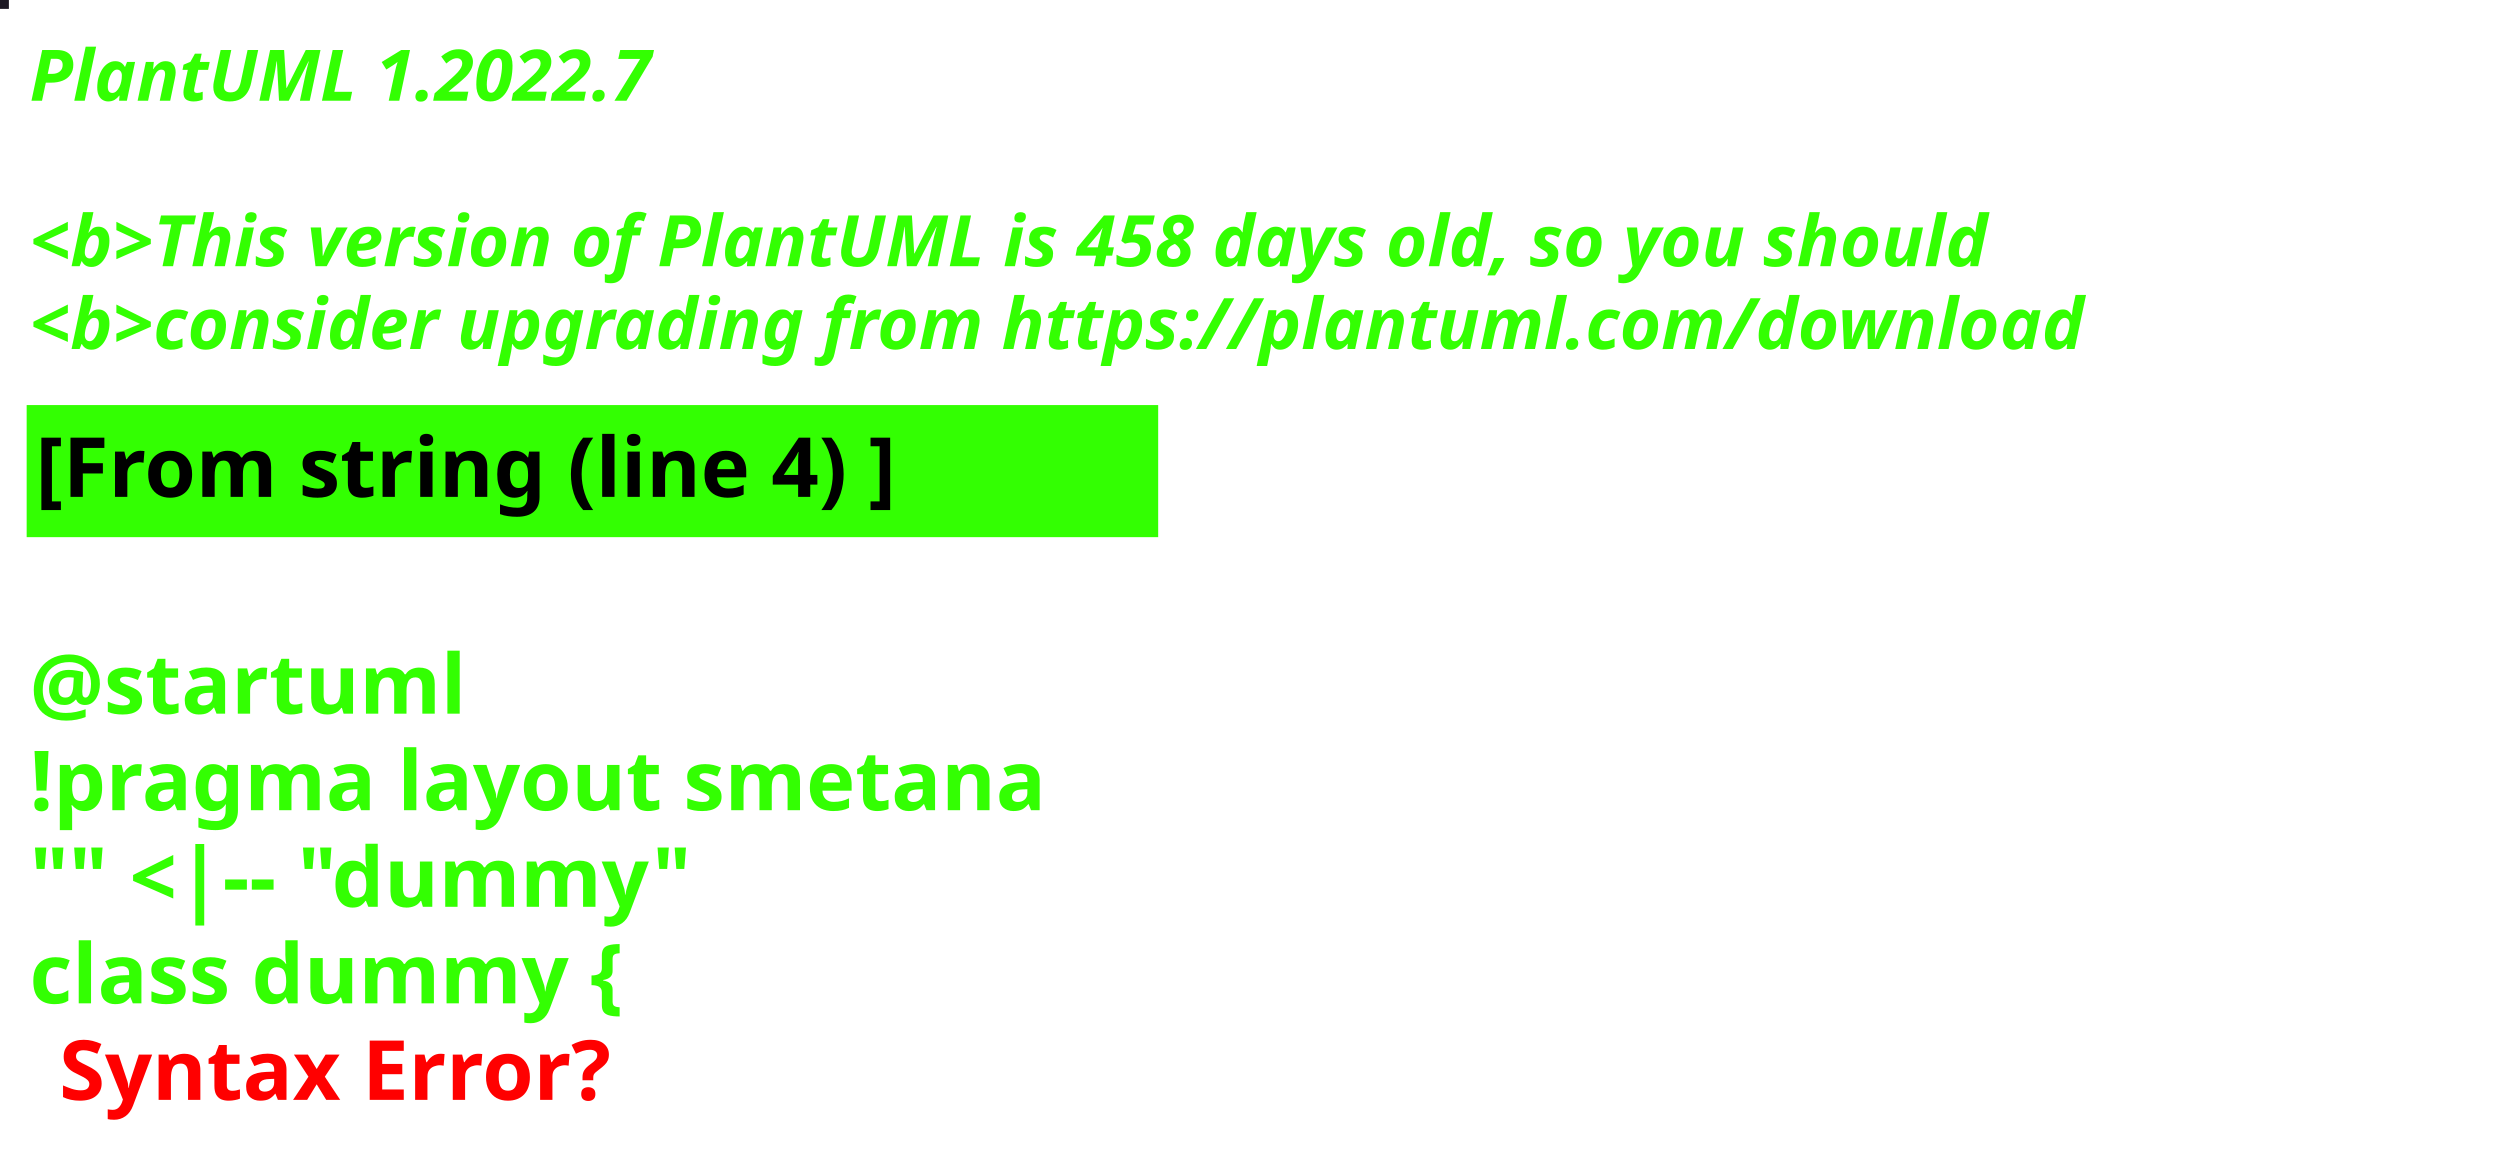
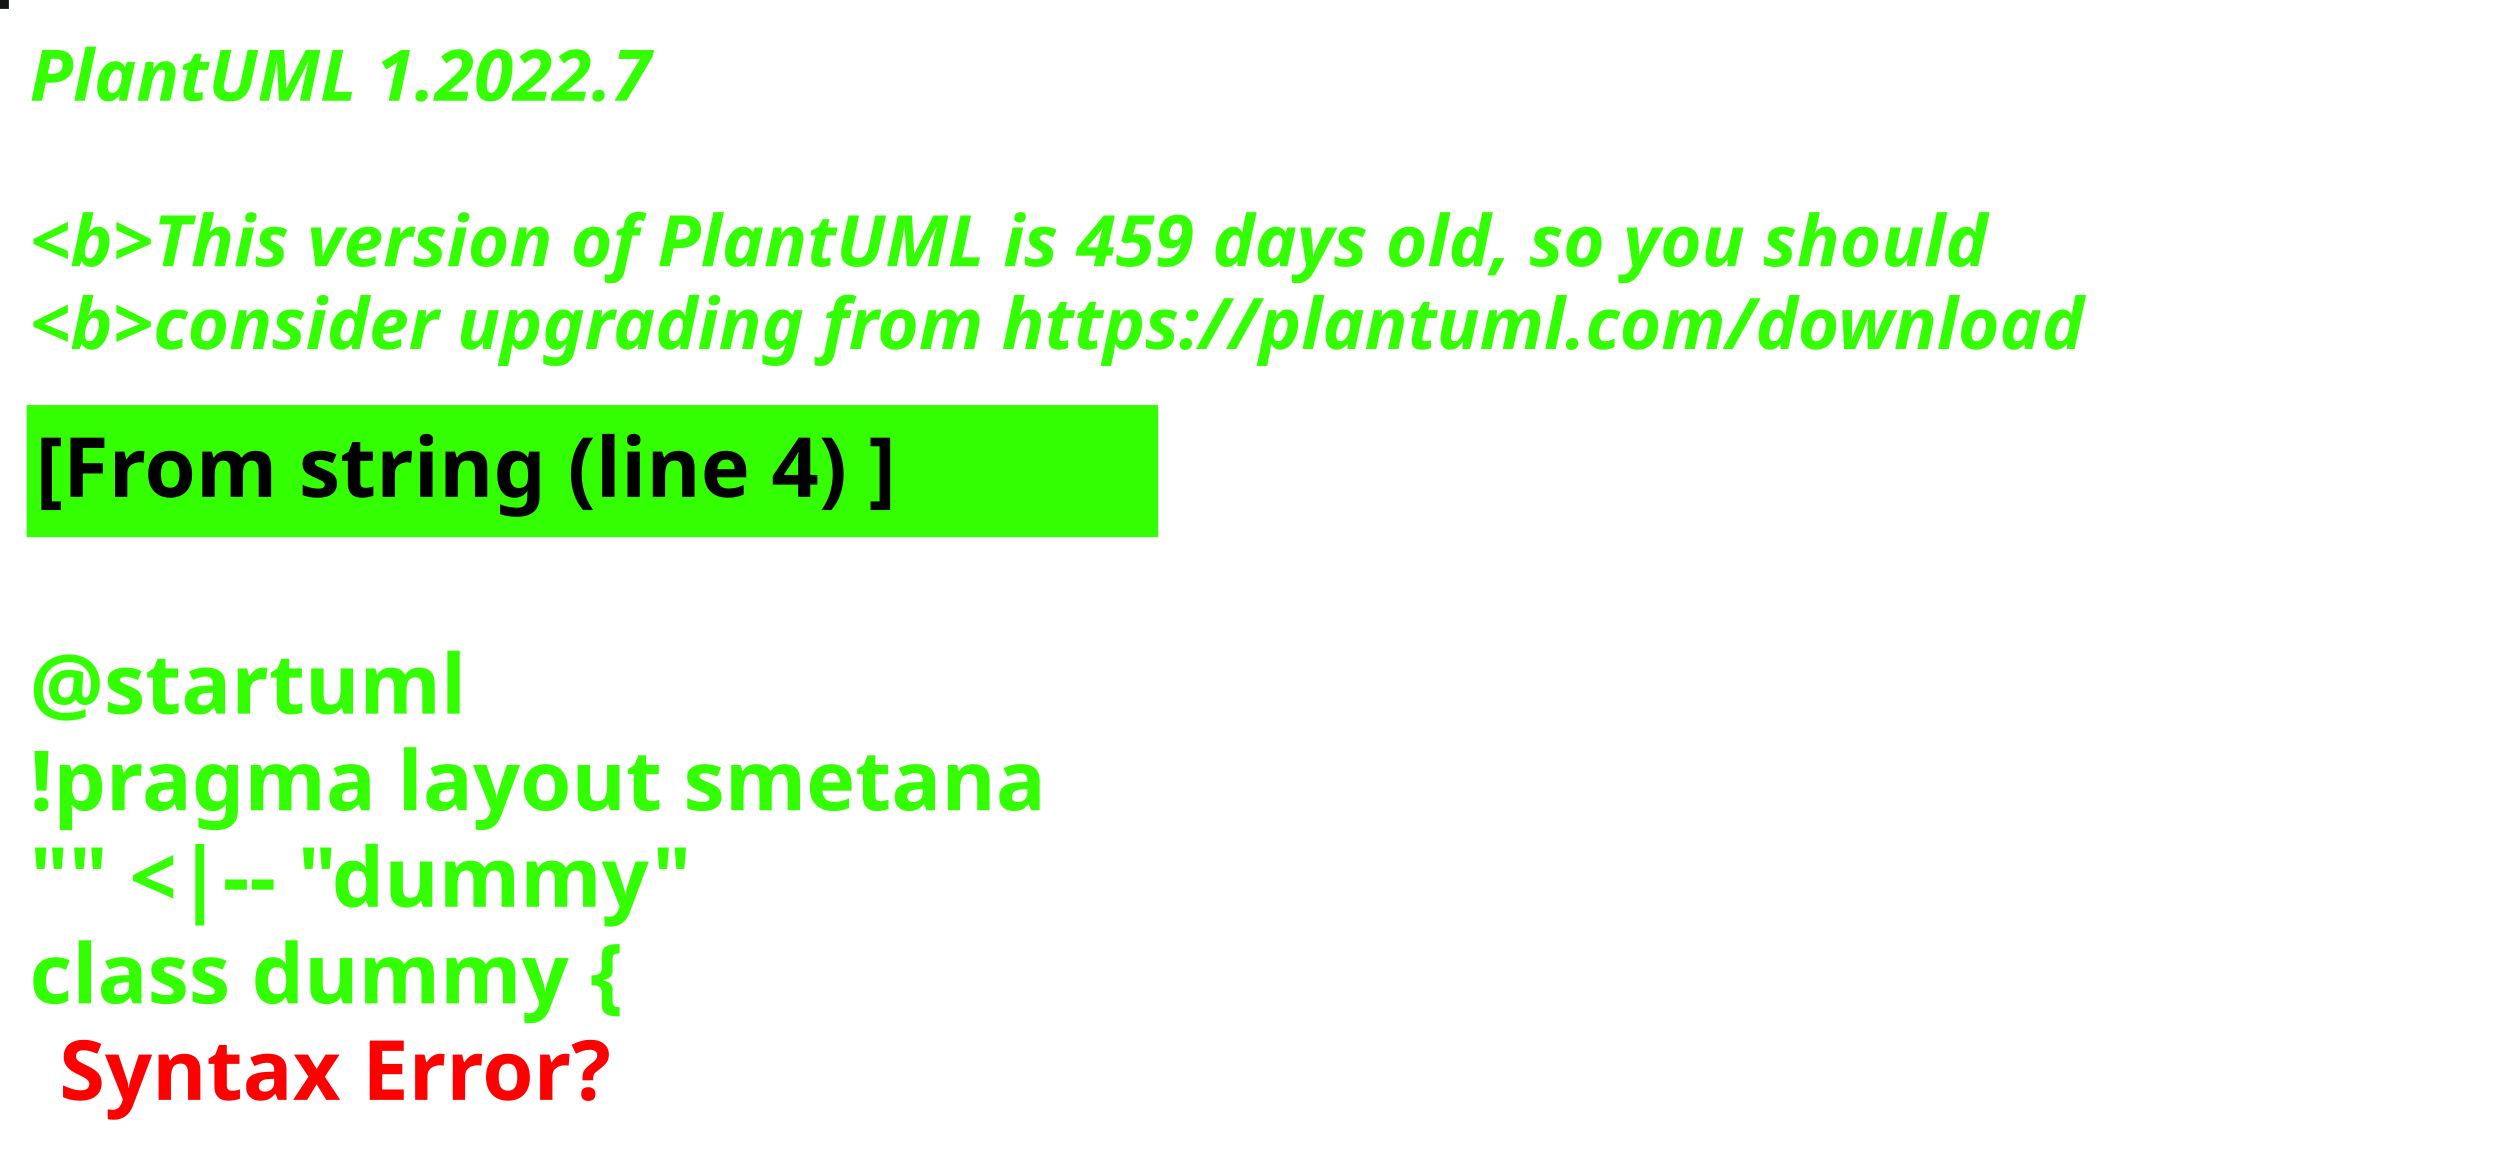
<svg xmlns="http://www.w3.org/2000/svg" contentStyleType="text/css" height="194px" preserveAspectRatio="none" style="width:422px;height:194px;background:#000000;" version="1.1" viewBox="0 0 422 194" width="422px" zoomAndPan="magnify">
  <defs />
  <g>
-     <rect fill="#1D1823" height="1" style="stroke:#1D1823;stroke-width:1.0;" width="1" x="0" y="0" />
+     <rect fill="#121515" height="1" style="stroke:#121515;stroke-width:1.0;" width="1" x="0" y="0" />
    <text fill="#33FF02" font-family="sans-serif" font-size="12" font-style="italic" font-weight="bold" lengthAdjust="spacing" textLength="127" x="5" y="17">PlantUML 1.2022.7</text>
    <text fill="#33FF02" font-family="sans-serif" font-size="12" font-style="italic" font-weight="bold" lengthAdjust="spacing" textLength="4" x="5" y="30.969"> </text>
-     <text fill="#33FF02" font-family="sans-serif" font-size="12" font-style="italic" font-weight="bold" lengthAdjust="spacing" textLength="399" x="5" y="44.938">&lt;b&gt;This version of PlantUML is 458 days old, so you should</text>
+     <text fill="#33FF02" font-family="sans-serif" font-size="12" font-style="italic" font-weight="bold" lengthAdjust="spacing" textLength="399" x="5" y="44.938">&lt;b&gt;This version of PlantUML is 459 days old, so you should</text>
    <text fill="#33FF02" font-family="sans-serif" font-size="12" font-style="italic" font-weight="bold" lengthAdjust="spacing" textLength="408" x="5" y="58.906">&lt;b&gt;consider upgrading from https://plantuml.com/download</text>
    <rect fill="#33FF02" height="21.297" style="stroke:#33FF02;stroke-width:1.0;" width="190" x="5" y="68.875" />
    <text fill="#000000" font-family="sans-serif" font-size="14" font-weight="bold" lengthAdjust="spacing" textLength="168" x="6" y="83.875">[From string (line 4) ]</text>
    <text fill="#33FF02" font-family="sans-serif" font-size="14" font-weight="bold" lengthAdjust="spacing" textLength="5" x="5" y="104.172"> </text>
    <text fill="#33FF02" font-family="sans-serif" font-size="14" font-weight="bold" lengthAdjust="spacing" textLength="79" x="5" y="120.469">@startuml</text>
    <text fill="#33FF02" font-family="sans-serif" font-size="14" font-weight="bold" lengthAdjust="spacing" textLength="190" x="5" y="136.766">!pragma layout smetana</text>
    <text fill="#33FF02" font-family="sans-serif" font-size="14" font-weight="bold" lengthAdjust="spacing" textLength="124" x="5" y="153.062">"" &lt;|-- "dummy"</text>
    <text fill="#33FF02" font-family="sans-serif" font-size="14" font-weight="bold" lengthAdjust="spacing" text-decoration="wavy underline" textLength="117" x="5" y="169.359">class dummy {</text>
    <text fill="#FF0000" font-family="sans-serif" font-size="14" font-weight="bold" lengthAdjust="spacing" textLength="106" x="10" y="185.656">Syntax Error?</text>
  </g>
</svg>
